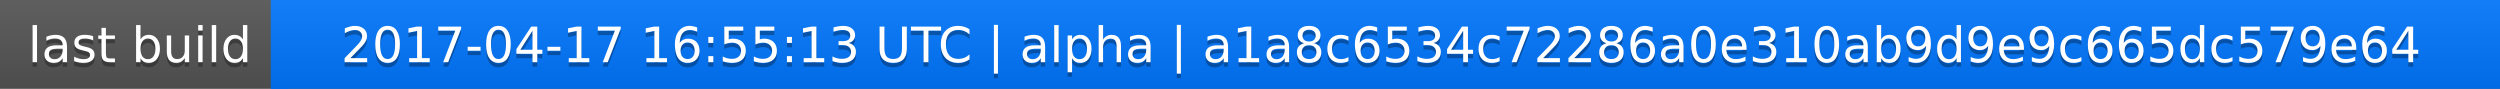
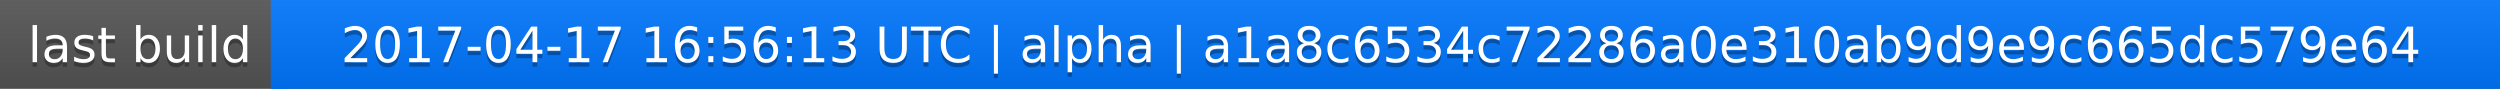
<svg xmlns="http://www.w3.org/2000/svg" width="563" height="20">
  <linearGradient id="a" x2="0" y2="100%">
    <stop offset="0" stop-color="#bbb" stop-opacity=".1" />
    <stop offset="1" stop-opacity=".1" />
  </linearGradient>
  <rect rx="0" width="563" height="20" fill="#555" />
  <rect rx="0" x="61" width="502" height="20" fill="#07f" />
  <path fill="#07f" d="M61 0h4v20h-4z" />
  <rect rx="0" width="563" height="20" fill="url(#a)" />
  <g fill="#fff" text-anchor="middle" font-family="DejaVu Sans,Verdana,Geneva,sans-serif" font-size="11">
    <text x="31.5" y="15" fill="#010101" fill-opacity=".3">last build</text>
    <text x="31.5" y="14">last build</text>
-     <text x="311" y="15" fill="#010101" fill-opacity=".3">2017-04-17 16:55:13 UTC | alpha | a1a8c6534c72286a0e310ab9d9e9c665dc579e64</text>
-     <text x="311" y="14">2017-04-17 16:55:13 UTC | alpha | a1a8c6534c72286a0e310ab9d9e9c665dc579e64</text>
+     <text x="311" y="15" fill="#010101" fill-opacity=".3">2017-04-17 16:56:13 UTC | alpha | a1a8c6534c72286a0e310ab9d9e9c665dc579e64</text>
+     <text x="311" y="14">2017-04-17 16:56:13 UTC | alpha | a1a8c6534c72286a0e310ab9d9e9c665dc579e64</text>
  </g>
</svg>
